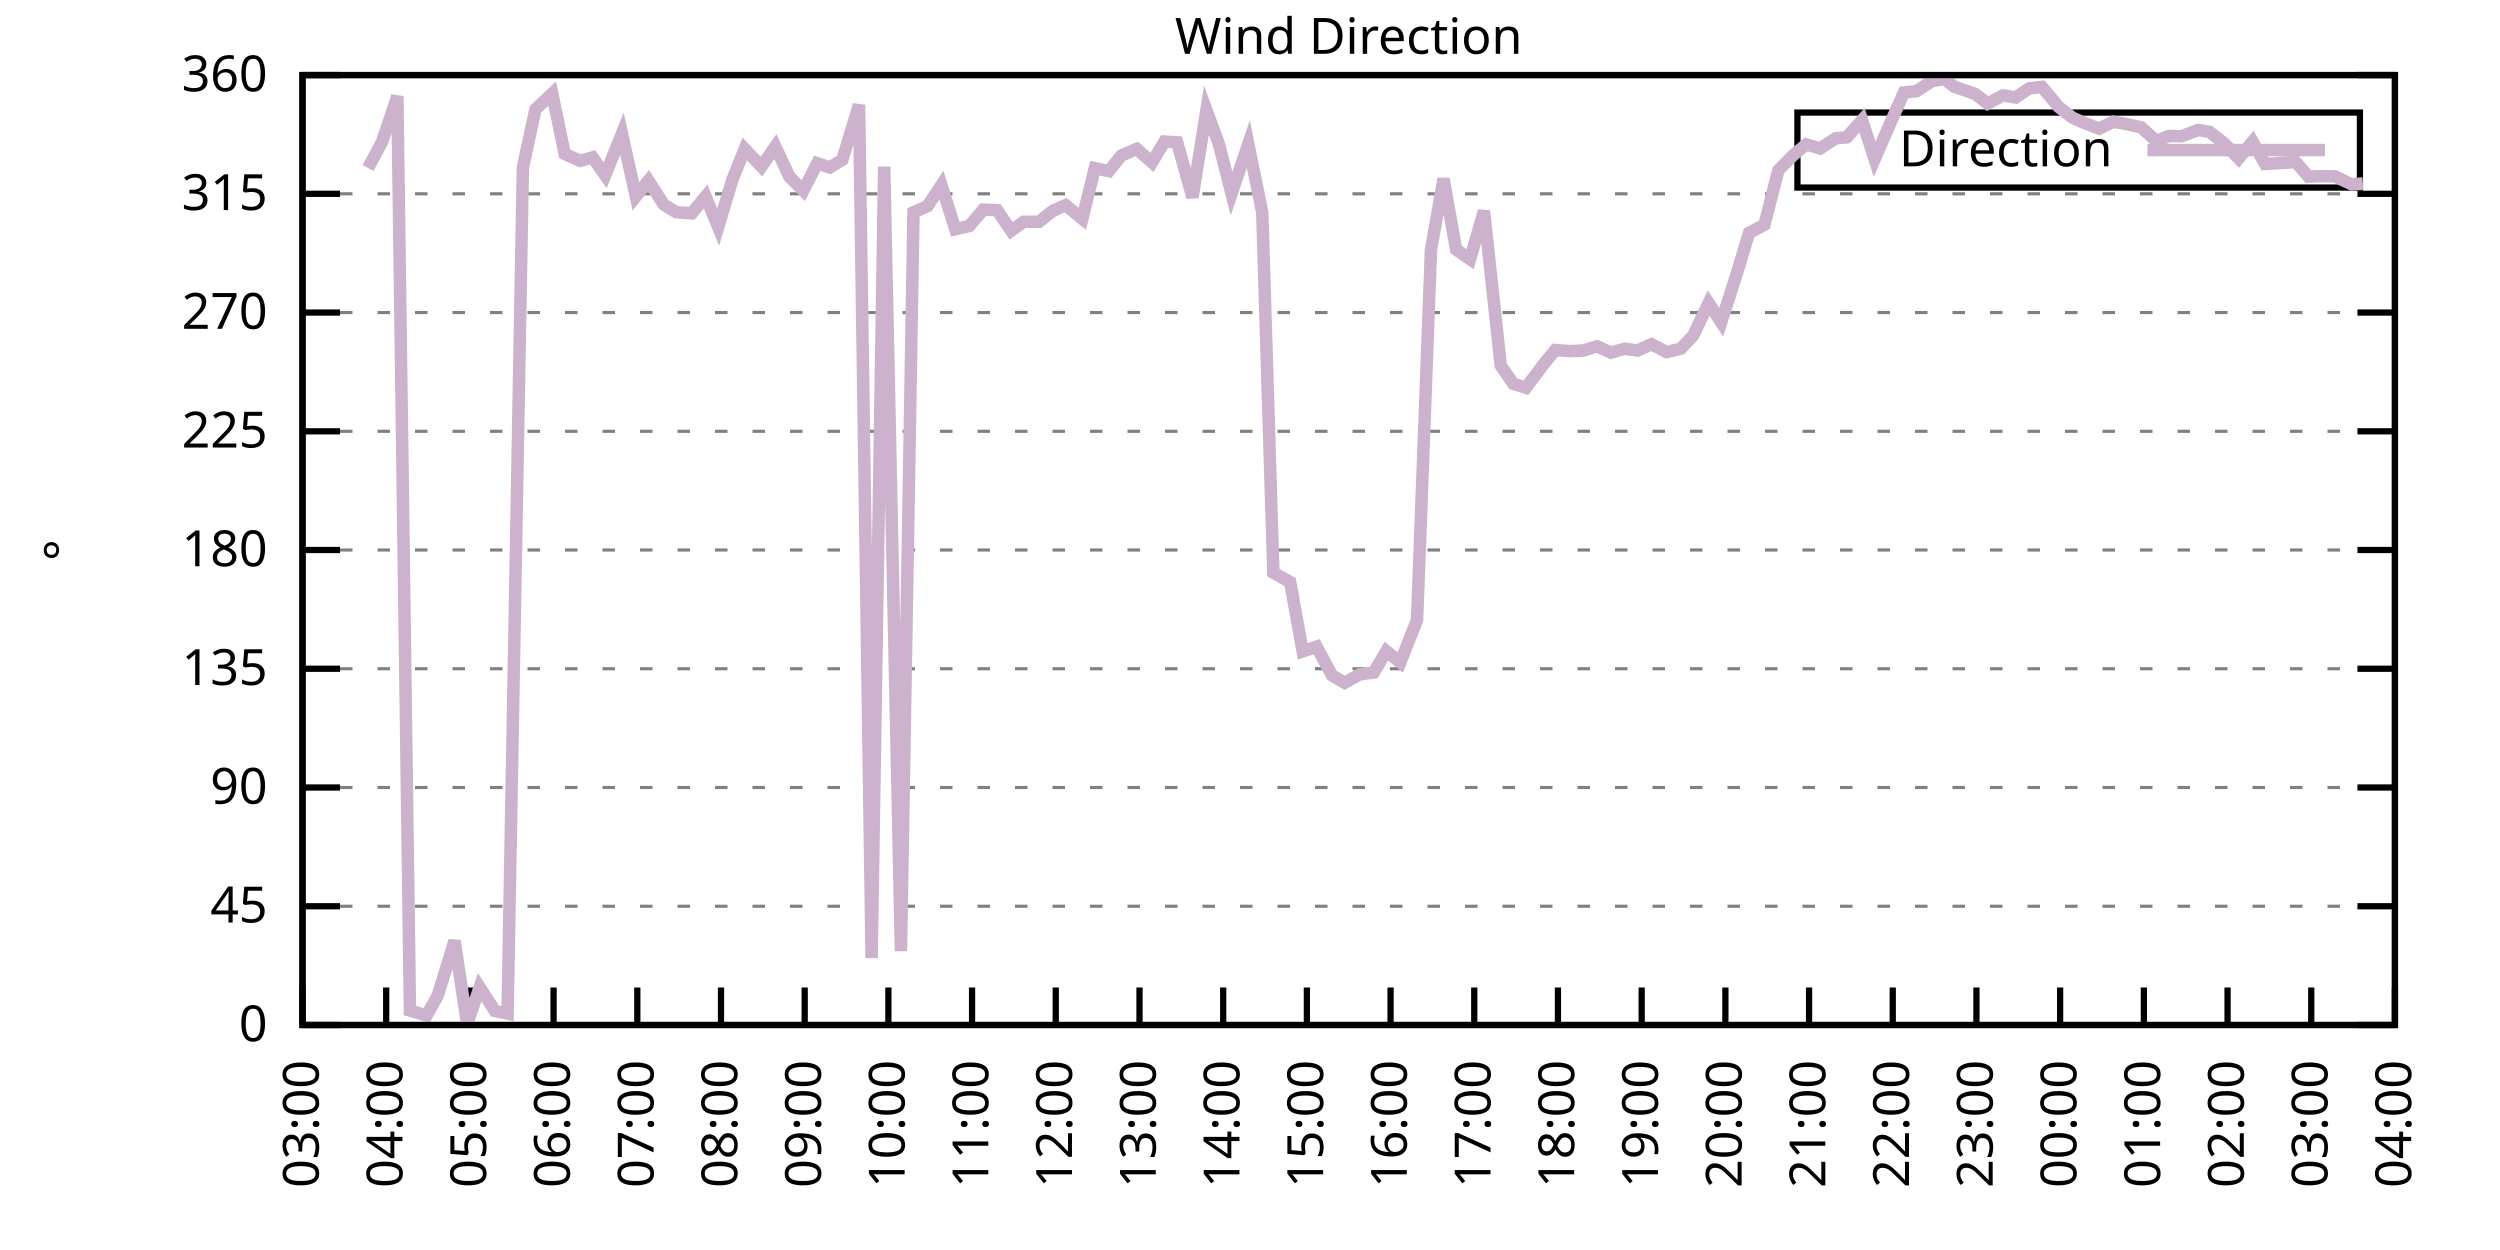
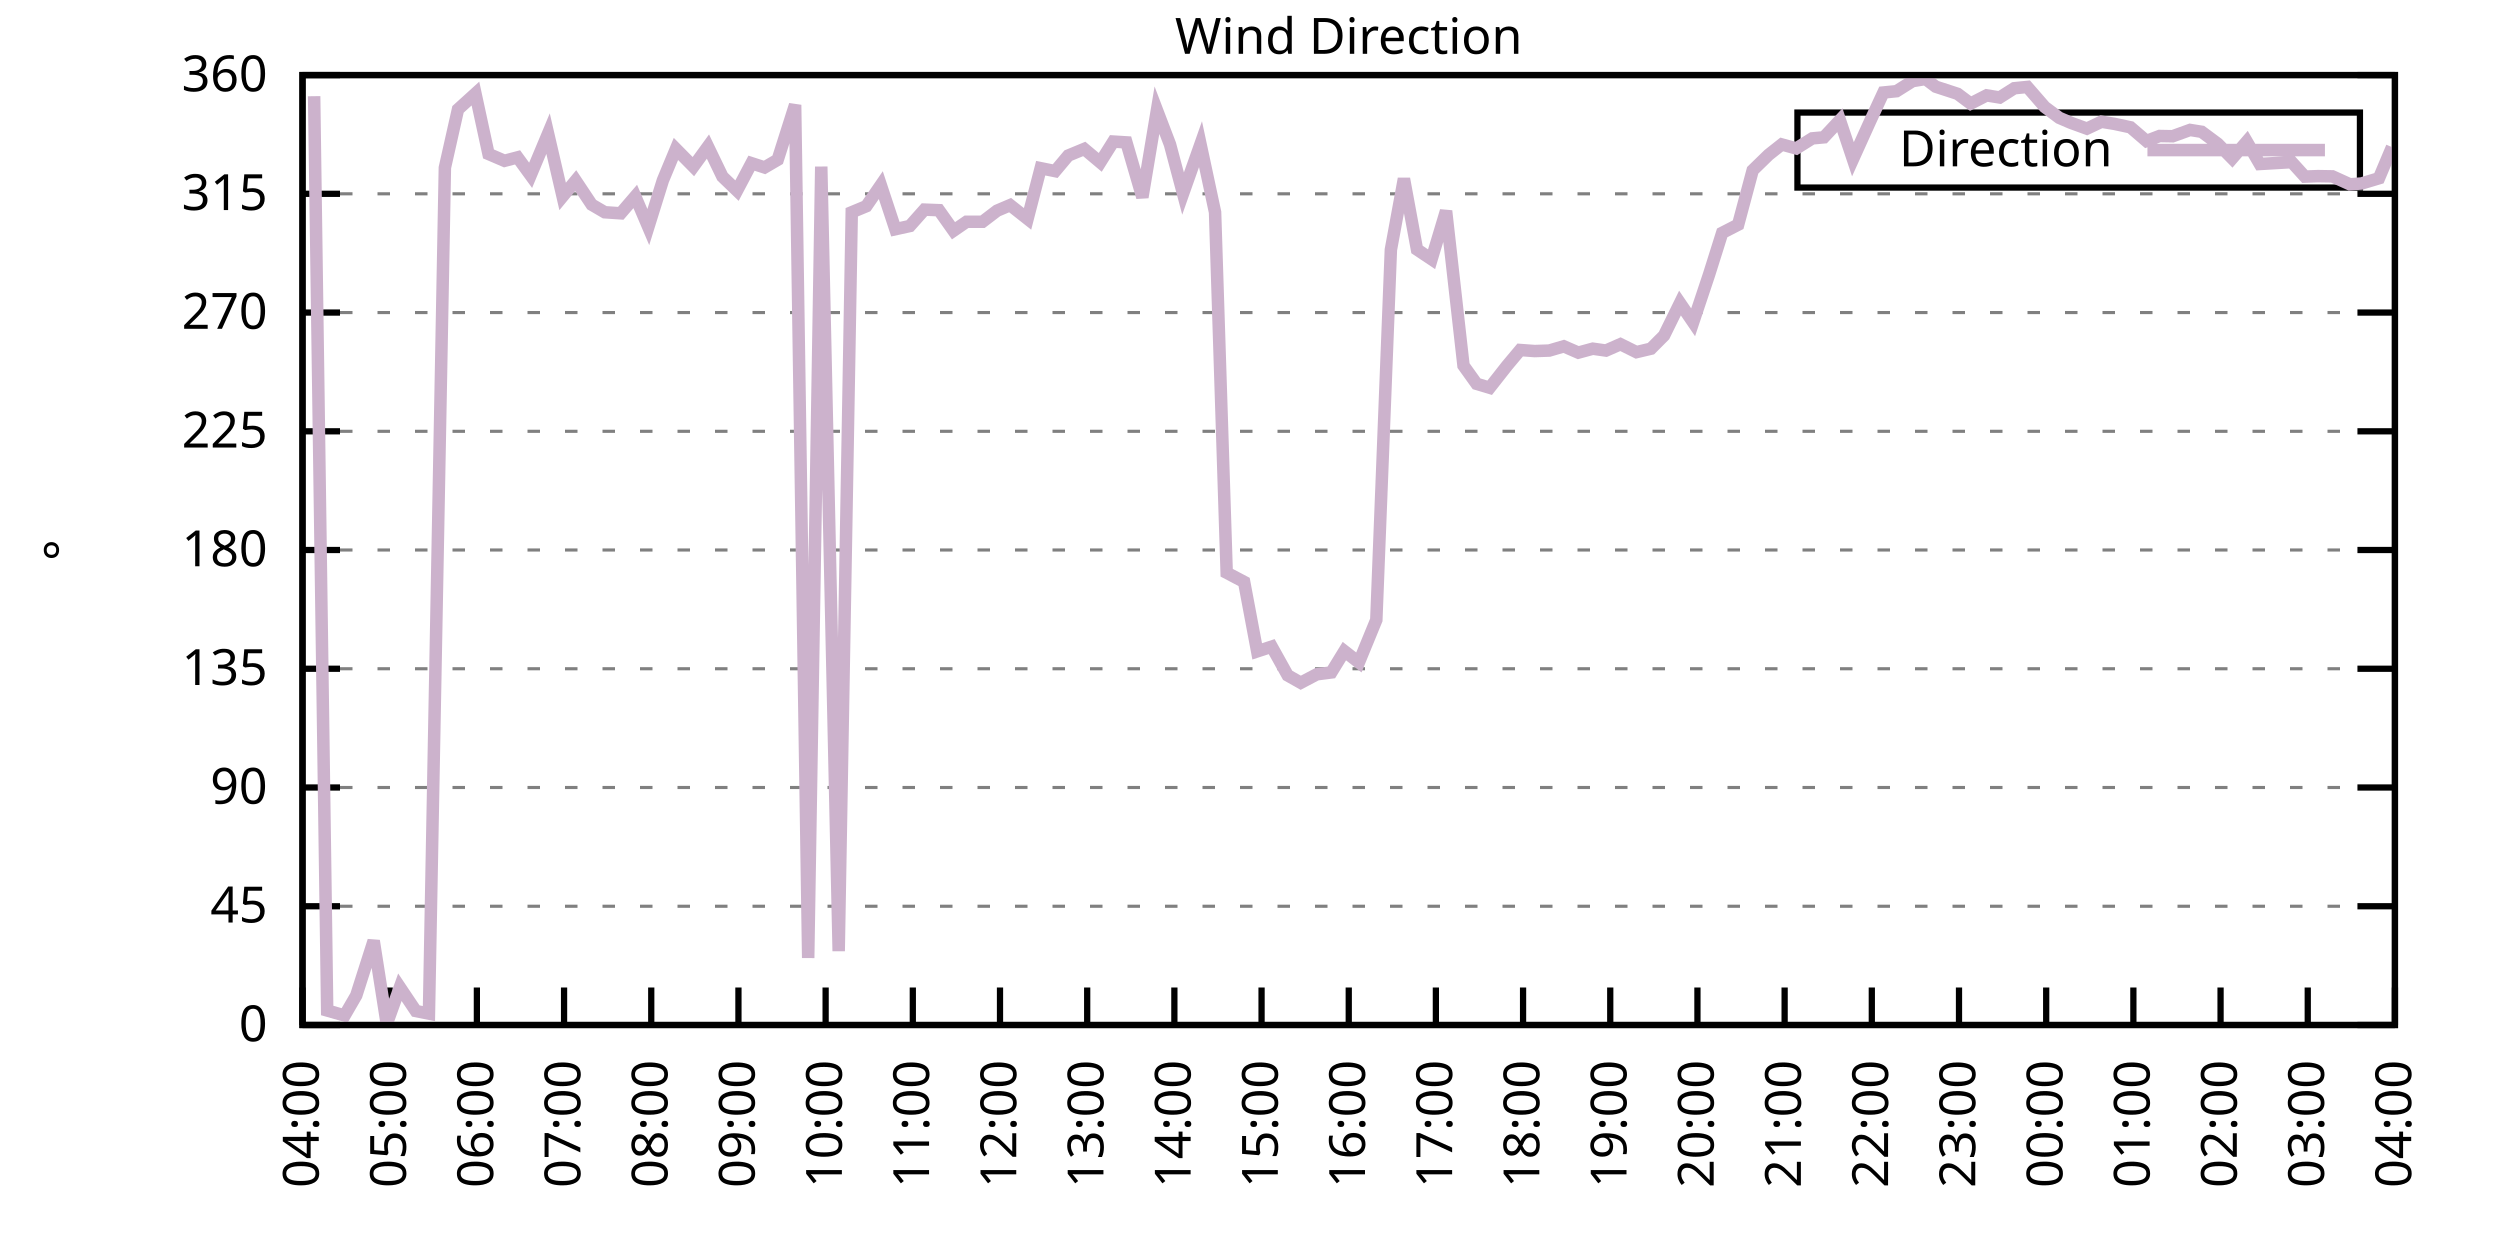
<svg xmlns="http://www.w3.org/2000/svg" xmlns:xlink="http://www.w3.org/1999/xlink" width="400" height="200" viewBox="0 0 400 200">
  <g id="gnuplot_canvas">
    <rect x="0" y="0" width="400" height="200" fill="none" />
    <defs>
      <circle id="gpDot" r="0.5" stroke-width="0.5" stroke="currentColor" />
      <path id="gpPt0" stroke-width="0.333" stroke="currentColor" d="M-1,0 h2 M0,-1 v2" />
      <path id="gpPt1" stroke-width="0.333" stroke="currentColor" d="M-1,-1 L1,1 M1,-1 L-1,1" />
      <path id="gpPt2" stroke-width="0.333" stroke="currentColor" d="M-1,0 L1,0 M0,-1 L0,1 M-1,-1 L1,1 M-1,1 L1,-1" />
      <rect id="gpPt3" stroke-width="0.333" stroke="currentColor" x="-1" y="-1" width="2" height="2" />
      <rect id="gpPt4" stroke-width="0.333" stroke="currentColor" fill="currentColor" x="-1" y="-1" width="2" height="2" />
      <circle id="gpPt5" stroke-width="0.333" stroke="currentColor" cx="0" cy="0" r="1" />
      <use xlink:href="#gpPt5" id="gpPt6" fill="currentColor" stroke="none" />
      <path id="gpPt7" stroke-width="0.333" stroke="currentColor" d="M0,-1.33 L-1.33,0.67 L1.33,0.67 z" />
      <use xlink:href="#gpPt7" id="gpPt8" fill="currentColor" stroke="none" />
      <use xlink:href="#gpPt7" id="gpPt9" stroke="currentColor" transform="rotate(180)" />
      <use xlink:href="#gpPt9" id="gpPt10" fill="currentColor" stroke="none" />
      <use xlink:href="#gpPt3" id="gpPt11" stroke="currentColor" transform="rotate(45)" />
      <use xlink:href="#gpPt11" id="gpPt12" fill="currentColor" stroke="none" />
      <path id="gpPt13" stroke-width="0.333" stroke="currentColor" d="M0,1.330 L1.265,0.411 L0.782,-1.067 L-0.782,-1.076 L-1.265,0.411 z" />
      <use xlink:href="#gpPt13" id="gpPt14" fill="currentColor" stroke="none" />
      <filter id="textbox" filterUnits="objectBoundingBox" x="0" y="0" height="1" width="1">
        <feFlood flood-color="white" flood-opacity="1" result="bgnd" />
        <feComposite in="SourceGraphic" in2="bgnd" operator="atop" />
      </filter>
      <filter id="greybox" filterUnits="objectBoundingBox" x="0" y="0" height="1" width="1">
        <feFlood flood-color="lightgrey" flood-opacity="1" result="grey" />
        <feComposite in="SourceGraphic" in2="grey" operator="atop" />
      </filter>
    </defs>
    <g fill="none" color="white" stroke="currentColor" stroke-width="1.00" stroke-linecap="butt" stroke-linejoin="miter">
</g>
    <g fill="none" color="black" stroke="currentColor" stroke-width="1.00" stroke-linecap="butt" stroke-linejoin="miter">
      <g stroke="none" shape-rendering="crispEdges">
        <polygon fill="rgb(255, 255, 255)" points="48.40,164.00 383.18,164.00 383.18,12.02 48.40,12.02 " />
      </g>
    </g>
    <g fill="none" color="black" stroke="currentColor" stroke-width="1.00" stroke-linecap="butt" stroke-linejoin="miter">
</g>
    <g fill="none" color="black" stroke="black" stroke-width="0.50" stroke-linecap="butt" stroke-linejoin="miter">
</g>
    <g fill="none" color="gray" stroke="currentColor" stroke-width="0.50" stroke-linecap="butt" stroke-linejoin="miter">
      <path stroke="gray" stroke-dasharray="2,4" class="gridline" d="M48.40,164.00 L383.19,164.00  " />
    </g>
    <g fill="none" color="gray" stroke="gray" stroke-width="1.00" stroke-linecap="butt" stroke-linejoin="miter">
</g>
    <g fill="none" color="black" stroke="currentColor" stroke-width="1.00" stroke-linecap="butt" stroke-linejoin="miter">
      <path stroke="black" d="M48.40,164.00 L54.40,164.00 M383.19,164.00 L377.19,164.00  " />
      <g transform="translate(42.80,166.60)" stroke="none" fill="black" font-family="Sans" font-size="8.00" text-anchor="end">
        <text>
          <tspan font-family="Sans"> 0</tspan>
        </text>
      </g>
    </g>
    <g fill="none" color="black" stroke="currentColor" stroke-width="1.00" stroke-linecap="butt" stroke-linejoin="miter">
</g>
    <g fill="none" color="black" stroke="black" stroke-width="0.50" stroke-linecap="butt" stroke-linejoin="miter">
</g>
    <g fill="none" color="gray" stroke="currentColor" stroke-width="0.50" stroke-linecap="butt" stroke-linejoin="miter">
      <path stroke="gray" stroke-dasharray="2,4" class="gridline" d="M48.40,145.00 L383.19,145.00  " />
    </g>
    <g fill="none" color="gray" stroke="gray" stroke-width="1.00" stroke-linecap="butt" stroke-linejoin="miter">
</g>
    <g fill="none" color="black" stroke="currentColor" stroke-width="1.00" stroke-linecap="butt" stroke-linejoin="miter">
      <path stroke="black" d="M48.40,145.00 L54.40,145.00 M383.19,145.00 L377.19,145.00  " />
      <g transform="translate(42.80,147.60)" stroke="none" fill="black" font-family="Sans" font-size="8.00" text-anchor="end">
        <text>
          <tspan font-family="Sans"> 45</tspan>
        </text>
      </g>
    </g>
    <g fill="none" color="black" stroke="currentColor" stroke-width="1.00" stroke-linecap="butt" stroke-linejoin="miter">
</g>
    <g fill="none" color="black" stroke="black" stroke-width="0.50" stroke-linecap="butt" stroke-linejoin="miter">
</g>
    <g fill="none" color="gray" stroke="currentColor" stroke-width="0.50" stroke-linecap="butt" stroke-linejoin="miter">
      <path stroke="gray" stroke-dasharray="2,4" class="gridline" d="M48.40,126.00 L383.19,126.00  " />
    </g>
    <g fill="none" color="gray" stroke="gray" stroke-width="1.00" stroke-linecap="butt" stroke-linejoin="miter">
</g>
    <g fill="none" color="black" stroke="currentColor" stroke-width="1.00" stroke-linecap="butt" stroke-linejoin="miter">
      <path stroke="black" d="M48.40,126.00 L54.40,126.00 M383.19,126.00 L377.19,126.00  " />
      <g transform="translate(42.80,128.60)" stroke="none" fill="black" font-family="Sans" font-size="8.00" text-anchor="end">
        <text>
          <tspan font-family="Sans"> 90</tspan>
        </text>
      </g>
    </g>
    <g fill="none" color="black" stroke="currentColor" stroke-width="1.00" stroke-linecap="butt" stroke-linejoin="miter">
</g>
    <g fill="none" color="black" stroke="black" stroke-width="0.50" stroke-linecap="butt" stroke-linejoin="miter">
</g>
    <g fill="none" color="gray" stroke="currentColor" stroke-width="0.50" stroke-linecap="butt" stroke-linejoin="miter">
      <path stroke="gray" stroke-dasharray="2,4" class="gridline" d="M48.40,107.00 L383.19,107.00  " />
    </g>
    <g fill="none" color="gray" stroke="gray" stroke-width="1.00" stroke-linecap="butt" stroke-linejoin="miter">
</g>
    <g fill="none" color="black" stroke="currentColor" stroke-width="1.00" stroke-linecap="butt" stroke-linejoin="miter">
      <path stroke="black" d="M48.40,107.00 L54.40,107.00 M383.19,107.00 L377.19,107.00  " />
      <g transform="translate(42.80,109.60)" stroke="none" fill="black" font-family="Sans" font-size="8.00" text-anchor="end">
        <text>
          <tspan font-family="Sans"> 135</tspan>
        </text>
      </g>
    </g>
    <g fill="none" color="black" stroke="currentColor" stroke-width="1.00" stroke-linecap="butt" stroke-linejoin="miter">
</g>
    <g fill="none" color="black" stroke="black" stroke-width="0.50" stroke-linecap="butt" stroke-linejoin="miter">
</g>
    <g fill="none" color="gray" stroke="currentColor" stroke-width="0.50" stroke-linecap="butt" stroke-linejoin="miter">
      <path stroke="gray" stroke-dasharray="2,4" class="gridline" d="M48.40,88.00 L383.19,88.00  " />
    </g>
    <g fill="none" color="gray" stroke="gray" stroke-width="1.00" stroke-linecap="butt" stroke-linejoin="miter">
</g>
    <g fill="none" color="black" stroke="currentColor" stroke-width="1.00" stroke-linecap="butt" stroke-linejoin="miter">
      <path stroke="black" d="M48.40,88.00 L54.40,88.00 M383.19,88.00 L377.19,88.00  " />
      <g transform="translate(42.80,90.60)" stroke="none" fill="black" font-family="Sans" font-size="8.00" text-anchor="end">
        <text>
          <tspan font-family="Sans"> 180</tspan>
        </text>
      </g>
    </g>
    <g fill="none" color="black" stroke="currentColor" stroke-width="1.00" stroke-linecap="butt" stroke-linejoin="miter">
</g>
    <g fill="none" color="black" stroke="black" stroke-width="0.50" stroke-linecap="butt" stroke-linejoin="miter">
</g>
    <g fill="none" color="gray" stroke="currentColor" stroke-width="0.50" stroke-linecap="butt" stroke-linejoin="miter">
      <path stroke="gray" stroke-dasharray="2,4" class="gridline" d="M48.40,69.01 L383.19,69.01  " />
    </g>
    <g fill="none" color="gray" stroke="gray" stroke-width="1.00" stroke-linecap="butt" stroke-linejoin="miter">
</g>
    <g fill="none" color="black" stroke="currentColor" stroke-width="1.00" stroke-linecap="butt" stroke-linejoin="miter">
      <path stroke="black" d="M48.40,69.01 L54.40,69.01 M383.19,69.01 L377.19,69.01  " />
      <g transform="translate(42.80,71.61)" stroke="none" fill="black" font-family="Sans" font-size="8.00" text-anchor="end">
        <text>
          <tspan font-family="Sans"> 225</tspan>
        </text>
      </g>
    </g>
    <g fill="none" color="black" stroke="currentColor" stroke-width="1.00" stroke-linecap="butt" stroke-linejoin="miter">
</g>
    <g fill="none" color="black" stroke="black" stroke-width="0.50" stroke-linecap="butt" stroke-linejoin="miter">
</g>
    <g fill="none" color="gray" stroke="currentColor" stroke-width="0.50" stroke-linecap="butt" stroke-linejoin="miter">
      <path stroke="gray" stroke-dasharray="2,4" class="gridline" d="M48.40,50.01 L383.19,50.01  " />
    </g>
    <g fill="none" color="gray" stroke="gray" stroke-width="1.00" stroke-linecap="butt" stroke-linejoin="miter">
</g>
    <g fill="none" color="black" stroke="currentColor" stroke-width="1.00" stroke-linecap="butt" stroke-linejoin="miter">
      <path stroke="black" d="M48.40,50.01 L54.40,50.01 M383.19,50.01 L377.19,50.01  " />
      <g transform="translate(42.80,52.61)" stroke="none" fill="black" font-family="Sans" font-size="8.00" text-anchor="end">
        <text>
          <tspan font-family="Sans"> 270</tspan>
        </text>
      </g>
    </g>
    <g fill="none" color="black" stroke="currentColor" stroke-width="1.00" stroke-linecap="butt" stroke-linejoin="miter">
</g>
    <g fill="none" color="black" stroke="black" stroke-width="0.50" stroke-linecap="butt" stroke-linejoin="miter">
</g>
    <g fill="none" color="gray" stroke="currentColor" stroke-width="0.50" stroke-linecap="butt" stroke-linejoin="miter">
      <path stroke="gray" stroke-dasharray="2,4" class="gridline" d="M48.40,31.01 L383.19,31.01  " />
    </g>
    <g fill="none" color="gray" stroke="gray" stroke-width="1.00" stroke-linecap="butt" stroke-linejoin="miter">
</g>
    <g fill="none" color="black" stroke="currentColor" stroke-width="1.00" stroke-linecap="butt" stroke-linejoin="miter">
      <path stroke="black" d="M48.40,31.01 L54.40,31.01 M383.19,31.01 L377.19,31.01  " />
      <g transform="translate(42.80,33.61)" stroke="none" fill="black" font-family="Sans" font-size="8.00" text-anchor="end">
        <text>
          <tspan font-family="Sans"> 315</tspan>
        </text>
      </g>
    </g>
    <g fill="none" color="black" stroke="currentColor" stroke-width="1.00" stroke-linecap="butt" stroke-linejoin="miter">
</g>
    <g fill="none" color="black" stroke="black" stroke-width="0.50" stroke-linecap="butt" stroke-linejoin="miter">
</g>
    <g fill="none" color="gray" stroke="currentColor" stroke-width="0.50" stroke-linecap="butt" stroke-linejoin="miter">
      <path stroke="gray" stroke-dasharray="2,4" class="gridline" d="M48.40,12.01 L383.19,12.01  " />
    </g>
    <g fill="none" color="gray" stroke="gray" stroke-width="1.00" stroke-linecap="butt" stroke-linejoin="miter">
</g>
    <g fill="none" color="black" stroke="currentColor" stroke-width="1.00" stroke-linecap="butt" stroke-linejoin="miter">
      <path stroke="black" d="M48.40,12.01 L54.40,12.01 M383.19,12.01 L377.19,12.01  " />
      <g transform="translate(42.80,14.61)" stroke="none" fill="black" font-family="Sans" font-size="8.00" text-anchor="end">
        <text>
          <tspan font-family="Sans"> 360</tspan>
        </text>
      </g>
    </g>
    <g fill="none" color="black" stroke="currentColor" stroke-width="1.00" stroke-linecap="butt" stroke-linejoin="miter">
      <path stroke="black" d="M48.40,164.00 L48.40,158.00  " />
      <g transform="translate(51.00,169.60) rotate(270.00)" stroke="none" fill="black" font-family="Sans" font-size="8.00" text-anchor="end">
        <text>
-           <tspan font-family="Sans">03:00</tspan>
-         </text>
-       </g>
-     </g>
-     <g fill="none" color="black" stroke="currentColor" stroke-width="1.00" stroke-linecap="butt" stroke-linejoin="miter">
-       <path stroke="black" d="M61.79,164.00 L61.79,158.00  " />
-       <g transform="translate(64.39,169.60) rotate(270.00)" stroke="none" fill="black" font-family="Sans" font-size="8.00" text-anchor="end">
-         <text>
          <tspan font-family="Sans">04:00</tspan>
        </text>
      </g>
    </g>
    <g fill="none" color="black" stroke="currentColor" stroke-width="1.00" stroke-linecap="butt" stroke-linejoin="miter">
-       <path stroke="black" d="M75.18,164.00 L75.18,158.00  " />
-       <g transform="translate(77.78,169.60) rotate(270.00)" stroke="none" fill="black" font-family="Sans" font-size="8.00" text-anchor="end">
+       <path stroke="black" d="M62.35,164.00 L62.35,158.00  " />
+       <g transform="translate(64.95,169.60) rotate(270.00)" stroke="none" fill="black" font-family="Sans" font-size="8.00" text-anchor="end">
        <text>
          <tspan font-family="Sans">05:00</tspan>
        </text>
      </g>
    </g>
    <g fill="none" color="black" stroke="currentColor" stroke-width="1.00" stroke-linecap="butt" stroke-linejoin="miter">
-       <path stroke="black" d="M88.57,164.00 L88.57,158.00  " />
-       <g transform="translate(91.17,169.60) rotate(270.00)" stroke="none" fill="black" font-family="Sans" font-size="8.00" text-anchor="end">
+       <path stroke="black" d="M76.30,164.00 L76.30,158.00  " />
+       <g transform="translate(78.90,169.60) rotate(270.00)" stroke="none" fill="black" font-family="Sans" font-size="8.00" text-anchor="end">
        <text>
          <tspan font-family="Sans">06:00</tspan>
        </text>
      </g>
    </g>
    <g fill="none" color="black" stroke="currentColor" stroke-width="1.00" stroke-linecap="butt" stroke-linejoin="miter">
-       <path stroke="black" d="M101.97,164.00 L101.97,158.00  " />
-       <g transform="translate(104.57,169.60) rotate(270.00)" stroke="none" fill="black" font-family="Sans" font-size="8.00" text-anchor="end">
+       <path stroke="black" d="M90.25,164.00 L90.25,158.00  " />
+       <g transform="translate(92.85,169.60) rotate(270.00)" stroke="none" fill="black" font-family="Sans" font-size="8.00" text-anchor="end">
        <text>
          <tspan font-family="Sans">07:00</tspan>
        </text>
      </g>
    </g>
    <g fill="none" color="black" stroke="currentColor" stroke-width="1.00" stroke-linecap="butt" stroke-linejoin="miter">
-       <path stroke="black" d="M115.36,164.00 L115.36,158.00  " />
-       <g transform="translate(117.96,169.60) rotate(270.00)" stroke="none" fill="black" font-family="Sans" font-size="8.00" text-anchor="end">
+       <path stroke="black" d="M104.20,164.00 L104.20,158.00  " />
+       <g transform="translate(106.80,169.60) rotate(270.00)" stroke="none" fill="black" font-family="Sans" font-size="8.00" text-anchor="end">
        <text>
          <tspan font-family="Sans">08:00</tspan>
        </text>
      </g>
    </g>
    <g fill="none" color="black" stroke="currentColor" stroke-width="1.00" stroke-linecap="butt" stroke-linejoin="miter">
-       <path stroke="black" d="M128.75,164.00 L128.75,158.00  " />
-       <g transform="translate(131.35,169.60) rotate(270.00)" stroke="none" fill="black" font-family="Sans" font-size="8.00" text-anchor="end">
+       <path stroke="black" d="M118.15,164.00 L118.15,158.00  " />
+       <g transform="translate(120.75,169.60) rotate(270.00)" stroke="none" fill="black" font-family="Sans" font-size="8.00" text-anchor="end">
        <text>
          <tspan font-family="Sans">09:00</tspan>
        </text>
      </g>
    </g>
    <g fill="none" color="black" stroke="currentColor" stroke-width="1.00" stroke-linecap="butt" stroke-linejoin="miter">
-       <path stroke="black" d="M142.14,164.00 L142.14,158.00  " />
-       <g transform="translate(144.74,169.60) rotate(270.00)" stroke="none" fill="black" font-family="Sans" font-size="8.00" text-anchor="end">
+       <path stroke="black" d="M132.10,164.00 L132.10,158.00  " />
+       <g transform="translate(134.70,169.60) rotate(270.00)" stroke="none" fill="black" font-family="Sans" font-size="8.00" text-anchor="end">
        <text>
          <tspan font-family="Sans">10:00</tspan>
        </text>
      </g>
    </g>
    <g fill="none" color="black" stroke="currentColor" stroke-width="1.00" stroke-linecap="butt" stroke-linejoin="miter">
-       <path stroke="black" d="M155.53,164.00 L155.53,158.00  " />
-       <g transform="translate(158.13,169.60) rotate(270.00)" stroke="none" fill="black" font-family="Sans" font-size="8.00" text-anchor="end">
+       <path stroke="black" d="M146.05,164.00 L146.05,158.00  " />
+       <g transform="translate(148.65,169.60) rotate(270.00)" stroke="none" fill="black" font-family="Sans" font-size="8.00" text-anchor="end">
        <text>
          <tspan font-family="Sans">11:00</tspan>
        </text>
      </g>
    </g>
    <g fill="none" color="black" stroke="currentColor" stroke-width="1.00" stroke-linecap="butt" stroke-linejoin="miter">
-       <path stroke="black" d="M168.92,164.00 L168.92,158.00  " />
-       <g transform="translate(171.52,169.60) rotate(270.00)" stroke="none" fill="black" font-family="Sans" font-size="8.00" text-anchor="end">
+       <path stroke="black" d="M160.00,164.00 L160.00,158.00  " />
+       <g transform="translate(162.60,169.60) rotate(270.00)" stroke="none" fill="black" font-family="Sans" font-size="8.00" text-anchor="end">
        <text>
          <tspan font-family="Sans">12:00</tspan>
        </text>
      </g>
    </g>
    <g fill="none" color="black" stroke="currentColor" stroke-width="1.00" stroke-linecap="butt" stroke-linejoin="miter">
-       <path stroke="black" d="M182.32,164.00 L182.32,158.00  " />
-       <g transform="translate(184.92,169.60) rotate(270.00)" stroke="none" fill="black" font-family="Sans" font-size="8.00" text-anchor="end">
+       <path stroke="black" d="M173.95,164.00 L173.95,158.00  " />
+       <g transform="translate(176.55,169.60) rotate(270.00)" stroke="none" fill="black" font-family="Sans" font-size="8.00" text-anchor="end">
        <text>
          <tspan font-family="Sans">13:00</tspan>
        </text>
      </g>
    </g>
    <g fill="none" color="black" stroke="currentColor" stroke-width="1.00" stroke-linecap="butt" stroke-linejoin="miter">
-       <path stroke="black" d="M195.71,164.00 L195.71,158.00  " />
-       <g transform="translate(198.31,169.60) rotate(270.00)" stroke="none" fill="black" font-family="Sans" font-size="8.00" text-anchor="end">
+       <path stroke="black" d="M187.90,164.00 L187.90,158.00  " />
+       <g transform="translate(190.50,169.60) rotate(270.00)" stroke="none" fill="black" font-family="Sans" font-size="8.00" text-anchor="end">
        <text>
          <tspan font-family="Sans">14:00</tspan>
        </text>
      </g>
    </g>
    <g fill="none" color="black" stroke="currentColor" stroke-width="1.00" stroke-linecap="butt" stroke-linejoin="miter">
-       <path stroke="black" d="M209.10,164.00 L209.10,158.00  " />
-       <g transform="translate(211.70,169.60) rotate(270.00)" stroke="none" fill="black" font-family="Sans" font-size="8.00" text-anchor="end">
+       <path stroke="black" d="M201.85,164.00 L201.85,158.00  " />
+       <g transform="translate(204.45,169.60) rotate(270.00)" stroke="none" fill="black" font-family="Sans" font-size="8.00" text-anchor="end">
        <text>
          <tspan font-family="Sans">15:00</tspan>
        </text>
      </g>
    </g>
    <g fill="none" color="black" stroke="currentColor" stroke-width="1.00" stroke-linecap="butt" stroke-linejoin="miter">
-       <path stroke="black" d="M222.49,164.00 L222.49,158.00  " />
-       <g transform="translate(225.09,169.60) rotate(270.00)" stroke="none" fill="black" font-family="Sans" font-size="8.00" text-anchor="end">
+       <path stroke="black" d="M215.80,164.00 L215.80,158.00  " />
+       <g transform="translate(218.40,169.60) rotate(270.00)" stroke="none" fill="black" font-family="Sans" font-size="8.00" text-anchor="end">
        <text>
          <tspan font-family="Sans">16:00</tspan>
        </text>
      </g>
    </g>
    <g fill="none" color="black" stroke="currentColor" stroke-width="1.00" stroke-linecap="butt" stroke-linejoin="miter">
-       <path stroke="black" d="M235.88,164.00 L235.88,158.00  " />
-       <g transform="translate(238.48,169.60) rotate(270.00)" stroke="none" fill="black" font-family="Sans" font-size="8.00" text-anchor="end">
+       <path stroke="black" d="M229.74,164.00 L229.74,158.00  " />
+       <g transform="translate(232.34,169.60) rotate(270.00)" stroke="none" fill="black" font-family="Sans" font-size="8.00" text-anchor="end">
        <text>
          <tspan font-family="Sans">17:00</tspan>
        </text>
      </g>
    </g>
    <g fill="none" color="black" stroke="currentColor" stroke-width="1.00" stroke-linecap="butt" stroke-linejoin="miter">
-       <path stroke="black" d="M249.27,164.00 L249.27,158.00  " />
-       <g transform="translate(251.87,169.60) rotate(270.00)" stroke="none" fill="black" font-family="Sans" font-size="8.00" text-anchor="end">
+       <path stroke="black" d="M243.69,164.00 L243.69,158.00  " />
+       <g transform="translate(246.29,169.60) rotate(270.00)" stroke="none" fill="black" font-family="Sans" font-size="8.00" text-anchor="end">
        <text>
          <tspan font-family="Sans">18:00</tspan>
        </text>
      </g>
    </g>
    <g fill="none" color="black" stroke="currentColor" stroke-width="1.00" stroke-linecap="butt" stroke-linejoin="miter">
-       <path stroke="black" d="M262.67,164.00 L262.67,158.00  " />
-       <g transform="translate(265.27,169.60) rotate(270.00)" stroke="none" fill="black" font-family="Sans" font-size="8.00" text-anchor="end">
+       <path stroke="black" d="M257.64,164.00 L257.64,158.00  " />
+       <g transform="translate(260.24,169.60) rotate(270.00)" stroke="none" fill="black" font-family="Sans" font-size="8.00" text-anchor="end">
        <text>
          <tspan font-family="Sans">19:00</tspan>
        </text>
      </g>
    </g>
    <g fill="none" color="black" stroke="currentColor" stroke-width="1.00" stroke-linecap="butt" stroke-linejoin="miter">
-       <path stroke="black" d="M276.06,164.00 L276.06,158.00  " />
-       <g transform="translate(278.66,169.60) rotate(270.00)" stroke="none" fill="black" font-family="Sans" font-size="8.00" text-anchor="end">
+       <path stroke="black" d="M271.59,164.00 L271.59,158.00  " />
+       <g transform="translate(274.19,169.60) rotate(270.00)" stroke="none" fill="black" font-family="Sans" font-size="8.00" text-anchor="end">
        <text>
          <tspan font-family="Sans">20:00</tspan>
        </text>
      </g>
    </g>
    <g fill="none" color="black" stroke="currentColor" stroke-width="1.00" stroke-linecap="butt" stroke-linejoin="miter">
-       <path stroke="black" d="M289.45,164.00 L289.45,158.00  " />
-       <g transform="translate(292.05,169.60) rotate(270.00)" stroke="none" fill="black" font-family="Sans" font-size="8.00" text-anchor="end">
+       <path stroke="black" d="M285.54,164.00 L285.54,158.00  " />
+       <g transform="translate(288.14,169.60) rotate(270.00)" stroke="none" fill="black" font-family="Sans" font-size="8.00" text-anchor="end">
        <text>
          <tspan font-family="Sans">21:00</tspan>
        </text>
      </g>
    </g>
    <g fill="none" color="black" stroke="currentColor" stroke-width="1.00" stroke-linecap="butt" stroke-linejoin="miter">
-       <path stroke="black" d="M302.84,164.00 L302.84,158.00  " />
-       <g transform="translate(305.44,169.60) rotate(270.00)" stroke="none" fill="black" font-family="Sans" font-size="8.00" text-anchor="end">
+       <path stroke="black" d="M299.49,164.00 L299.49,158.00  " />
+       <g transform="translate(302.09,169.60) rotate(270.00)" stroke="none" fill="black" font-family="Sans" font-size="8.00" text-anchor="end">
        <text>
          <tspan font-family="Sans">22:00</tspan>
        </text>
      </g>
    </g>
    <g fill="none" color="black" stroke="currentColor" stroke-width="1.00" stroke-linecap="butt" stroke-linejoin="miter">
-       <path stroke="black" d="M316.23,164.00 L316.23,158.00  " />
-       <g transform="translate(318.83,169.60) rotate(270.00)" stroke="none" fill="black" font-family="Sans" font-size="8.00" text-anchor="end">
+       <path stroke="black" d="M313.44,164.00 L313.44,158.00  " />
+       <g transform="translate(316.04,169.60) rotate(270.00)" stroke="none" fill="black" font-family="Sans" font-size="8.00" text-anchor="end">
        <text>
          <tspan font-family="Sans">23:00</tspan>
        </text>
      </g>
    </g>
    <g fill="none" color="black" stroke="currentColor" stroke-width="1.00" stroke-linecap="butt" stroke-linejoin="miter">
-       <path stroke="black" d="M329.62,164.00 L329.62,158.00  " />
-       <g transform="translate(332.22,169.60) rotate(270.00)" stroke="none" fill="black" font-family="Sans" font-size="8.00" text-anchor="end">
+       <path stroke="black" d="M327.39,164.00 L327.39,158.00  " />
+       <g transform="translate(329.99,169.60) rotate(270.00)" stroke="none" fill="black" font-family="Sans" font-size="8.00" text-anchor="end">
        <text>
          <tspan font-family="Sans">00:00</tspan>
        </text>
      </g>
    </g>
    <g fill="none" color="black" stroke="currentColor" stroke-width="1.00" stroke-linecap="butt" stroke-linejoin="miter">
-       <path stroke="black" d="M343.02,164.00 L343.02,158.00  " />
-       <g transform="translate(345.62,169.60) rotate(270.00)" stroke="none" fill="black" font-family="Sans" font-size="8.00" text-anchor="end">
+       <path stroke="black" d="M341.34,164.00 L341.34,158.00  " />
+       <g transform="translate(343.94,169.60) rotate(270.00)" stroke="none" fill="black" font-family="Sans" font-size="8.00" text-anchor="end">
        <text>
          <tspan font-family="Sans">01:00</tspan>
        </text>
      </g>
    </g>
    <g fill="none" color="black" stroke="currentColor" stroke-width="1.00" stroke-linecap="butt" stroke-linejoin="miter">
-       <path stroke="black" d="M356.41,164.00 L356.41,158.00  " />
-       <g transform="translate(359.01,169.60) rotate(270.00)" stroke="none" fill="black" font-family="Sans" font-size="8.00" text-anchor="end">
+       <path stroke="black" d="M355.29,164.00 L355.29,158.00  " />
+       <g transform="translate(357.89,169.60) rotate(270.00)" stroke="none" fill="black" font-family="Sans" font-size="8.00" text-anchor="end">
        <text>
          <tspan font-family="Sans">02:00</tspan>
        </text>
      </g>
    </g>
    <g fill="none" color="black" stroke="currentColor" stroke-width="1.00" stroke-linecap="butt" stroke-linejoin="miter">
-       <path stroke="black" d="M369.80,164.00 L369.80,158.00  " />
-       <g transform="translate(372.40,169.60) rotate(270.00)" stroke="none" fill="black" font-family="Sans" font-size="8.00" text-anchor="end">
+       <path stroke="black" d="M369.24,164.00 L369.24,158.00  " />
+       <g transform="translate(371.84,169.60) rotate(270.00)" stroke="none" fill="black" font-family="Sans" font-size="8.00" text-anchor="end">
        <text>
          <tspan font-family="Sans">03:00</tspan>
        </text>
      </g>
    </g>
    <g fill="none" color="black" stroke="currentColor" stroke-width="1.00" stroke-linecap="butt" stroke-linejoin="miter">
      <path stroke="black" d="M383.19,164.00 L383.19,158.00  " />
      <g transform="translate(385.79,169.60) rotate(270.00)" stroke="none" fill="black" font-family="Sans" font-size="8.00" text-anchor="end">
        <text>
          <tspan font-family="Sans">04:00</tspan>
        </text>
      </g>
    </g>
    <g fill="none" color="black" stroke="currentColor" stroke-width="1.00" stroke-linecap="butt" stroke-linejoin="miter">
</g>
    <g fill="none" color="black" stroke="currentColor" stroke-width="1.00" stroke-linecap="butt" stroke-linejoin="miter">
      <path stroke="black" d="M48.40,12.01 L48.40,164.00 L383.19,164.00 L383.19,12.01 L48.40,12.01 Z  " />
    </g>
    <g fill="none" color="black" stroke="currentColor" stroke-width="1.00" stroke-linecap="butt" stroke-linejoin="miter">
</g>
    <g fill="none" color="black" stroke="currentColor" stroke-width="1.00" stroke-linecap="butt" stroke-linejoin="miter">
      <path stroke="black" d="M287.59,30.01 L287.59,18.01 L377.59,18.01 L377.59,30.01 L287.59,30.01 Z  " />
    </g>
    <g id="Wind_direction_plot_1">
      <g fill="none" color="white" stroke="black" stroke-width="2.00" stroke-linecap="butt" stroke-linejoin="miter">
</g>
      <g fill="none" color="black" stroke="currentColor" stroke-width="2.00" stroke-linecap="butt" stroke-linejoin="miter">
        <g transform="translate(337.99,26.61)" stroke="none" fill="black" font-family="Sans" font-size="8.00" text-anchor="end">
          <text>
            <tspan font-family="Sans">Direction</tspan>
          </text>
        </g>
      </g>
      <g fill="none" color="black" stroke="currentColor" stroke-width="2.00" stroke-linecap="butt" stroke-linejoin="miter">
-         <path stroke="rgb(204, 178, 204)" d="M343.59,24.01 L371.99,24.01 M58.89,26.87 L61.12,22.73 L63.58,15.39 L65.59,161.68 L68.26,162.48 L70.05,159.27   L72.73,150.53 L74.74,163.83 L76.75,157.96 L79.20,161.76 L81.21,162.18 L83.66,26.83 L85.67,17.50 L88.35,14.97   L90.36,24.63 L92.82,25.73 L94.82,25.18 L96.83,28.05 L99.51,21.38 L101.74,31.43 L103.75,28.90 L106.21,32.74   L108.22,33.96 L110.67,34.13 L112.90,31.43 L114.91,36.33 L117.14,28.86 L119.15,23.83 L121.83,26.66 L124.06,23.45   L126.29,28.26 L128.53,30.50 L130.76,26.11 L132.77,26.79 L134.78,25.56 L137.45,16.78 L139.46,153.28 L141.47,26.66   L144.15,152.18 L146.16,33.96 L148.39,32.99 L150.62,29.62 L152.85,36.67 L155.09,36.16 L157.32,33.54 L159.55,33.63   L161.78,36.92 L163.79,35.48 L166.25,35.48 L168.48,33.71 L170.49,32.82 L173.17,35.02 L175.17,26.91 L177.41,27.38   L179.41,24.89 L181.87,23.83 L184.32,25.98 L186.33,22.65 L188.34,22.78 L190.80,31.56 L193.03,17.63 L195.04,23.11   L197.05,30.97 L199.73,23.07 L201.96,33.96 L203.74,91.64 L206.42,93.11 L208.43,104.22 L210.66,103.46 L213.12,108.06   L215.13,109.24 L217.58,107.89 L219.81,107.59 L221.82,104.18 L224.05,105.99 L226.73,99.19 L228.96,39.96 L230.97,28.60   L232.98,39.92 L235.21,41.48 L237.44,33.75 L240.12,58.49 L242.13,61.41 L244.14,62.04 L246.82,58.49 L248.83,56.00   L251.06,56.17 L253.29,56.09 L255.52,55.41 L257.76,56.42 L259.99,55.79 L262.00,56.09 L264.23,55.07 L266.68,56.34   L268.92,55.79 L270.92,53.68 L273.38,48.49 L275.39,51.57 L277.84,43.93 L279.85,37.26 L282.31,35.95 L284.54,27.25   L286.99,24.76 L289.00,23.11 L291.23,23.75 L293.69,22.14 L295.48,21.97 L297.93,19.23 L299.94,25.48 L302.62,19.31   L304.63,14.80 L306.63,14.59 L309.09,12.98 L311.10,12.64 L312.66,13.87 L316.01,15.01 L318.02,16.57 L320.47,15.26   L322.48,15.60 L324.71,14.12 L326.72,13.91 L329.40,17.12 L331.63,18.85 L333.42,19.65 L335.87,20.58 L338.10,19.48   L340.11,19.82 L342.57,20.37 L345.02,22.56 L347.03,21.76 L349.04,21.80 L351.72,20.79 L353.51,21.09 L355.96,22.99   L358.19,25.35 L360.42,22.65 L362.43,26.24 L367.34,25.94 L369.35,28.26 L371.36,28.18 L373.59,28.22 L376.27,29.49   L378.06,29.36  " />
+         <path stroke="rgb(204, 178, 204)" d="M343.59,24.01 L371.99,24.01 M50.26,15.39 L52.35,161.68 L55.14,162.48 L57.00,159.27 L59.79,150.53 L61.88,163.83   L63.98,157.96 L66.53,161.76 L68.63,162.18 L71.18,26.83 L73.28,17.50 L76.07,14.97 L78.16,24.63 L80.72,25.73   L82.81,25.18 L84.90,28.05 L87.69,21.38 L90.02,31.43 L92.11,28.90 L94.67,32.74 L96.76,33.96 L99.32,34.13   L101.64,31.43 L103.73,36.33 L106.06,28.86 L108.15,23.83 L110.94,26.66 L113.27,23.45 L115.59,28.26 L117.92,30.50   L120.24,26.11 L122.33,26.79 L124.43,25.56 L127.22,16.78 L129.31,153.28 L131.40,26.66 L134.19,152.18 L136.28,33.96   L138.61,32.99 L140.93,29.62 L143.26,36.67 L145.58,36.16 L147.91,33.54 L150.23,33.63 L152.56,36.92 L154.65,35.48   L157.21,35.48 L159.53,33.71 L161.62,32.82 L164.41,35.02 L166.51,26.91 L168.83,27.38 L170.92,24.89 L173.48,23.83   L176.04,25.98 L178.13,22.65 L180.22,22.78 L182.78,31.56 L185.11,17.63 L187.20,23.11 L189.29,30.97 L192.08,23.07   L194.41,33.96 L196.27,91.64 L199.06,93.11 L201.15,104.22 L203.47,103.46 L206.03,108.06 L208.12,109.24 L210.68,107.89   L213.01,107.59 L215.10,104.18 L217.42,105.99 L220.21,99.19 L222.54,39.96 L224.63,28.60 L226.72,39.92 L229.05,41.48   L231.37,33.75 L234.16,58.49 L236.25,61.41 L238.35,62.04 L241.14,58.49 L243.23,56.00 L245.55,56.17 L247.88,56.09   L250.20,55.41 L252.53,56.42 L254.85,55.79 L256.95,56.09 L259.27,55.07 L261.83,56.34 L264.15,55.79 L266.25,53.68   L268.80,48.49 L270.90,51.57 L273.45,43.93 L275.55,37.26 L278.10,35.95 L280.43,27.25 L282.99,24.76 L285.08,23.11   L287.40,23.75 L289.96,22.14 L291.82,21.97 L294.38,19.23 L296.47,25.48 L299.26,19.31 L301.35,14.80 L303.44,14.59   L306.00,12.98 L308.09,12.64 L309.72,13.87 L313.21,15.01 L315.30,16.57 L317.86,15.26 L319.95,15.60 L322.28,14.12   L324.37,13.91 L327.16,17.12 L329.48,18.85 L331.34,19.65 L333.90,20.58 L336.23,19.48 L338.32,19.82 L340.88,20.37   L343.43,22.56 L345.53,21.76 L347.62,21.80 L350.41,20.79 L352.27,21.09 L354.83,22.99 L357.15,25.35 L359.48,22.65   L361.57,26.24 L366.68,25.94 L368.78,28.26 L370.87,28.18 L373.19,28.22 L375.98,29.49 L377.84,29.36 L380.63,28.52   L382.73,23.54  " />
      </g>
    </g>
    <g fill="none" color="black" stroke="currentColor" stroke-width="2.00" stroke-linecap="butt" stroke-linejoin="miter">
</g>
    <g fill="none" color="black" stroke="black" stroke-width="1.00" stroke-linecap="butt" stroke-linejoin="miter">
</g>
    <g fill="none" color="black" stroke="currentColor" stroke-width="1.00" stroke-linecap="butt" stroke-linejoin="miter">
      <path stroke="black" d="M48.40,12.01 L48.40,164.00 L383.19,164.00 L383.19,12.01 L48.40,12.01 Z  " />
      <g transform="translate(12.80,88.01) rotate(270.00)" stroke="none" fill="black" font-family="Sans" font-size="8.00" text-anchor="middle">
        <text>
          <tspan font-family="Sans">°</tspan>
        </text>
      </g>
    </g>
    <g fill="none" color="black" stroke="currentColor" stroke-width="1.00" stroke-linecap="butt" stroke-linejoin="miter">
</g>
    <g fill="none" color="black" stroke="currentColor" stroke-width="1.00" stroke-linecap="butt" stroke-linejoin="miter">
      <g transform="translate(215.79,8.61)" stroke="none" fill="black" font-family="Sans" font-size="8.00" text-anchor="middle">
        <text>
          <tspan font-family="Sans">Wind Direction</tspan>
        </text>
      </g>
    </g>
    <g fill="none" color="black" stroke="currentColor" stroke-width="1.00" stroke-linecap="butt" stroke-linejoin="miter">
</g>
  </g>
</svg>
